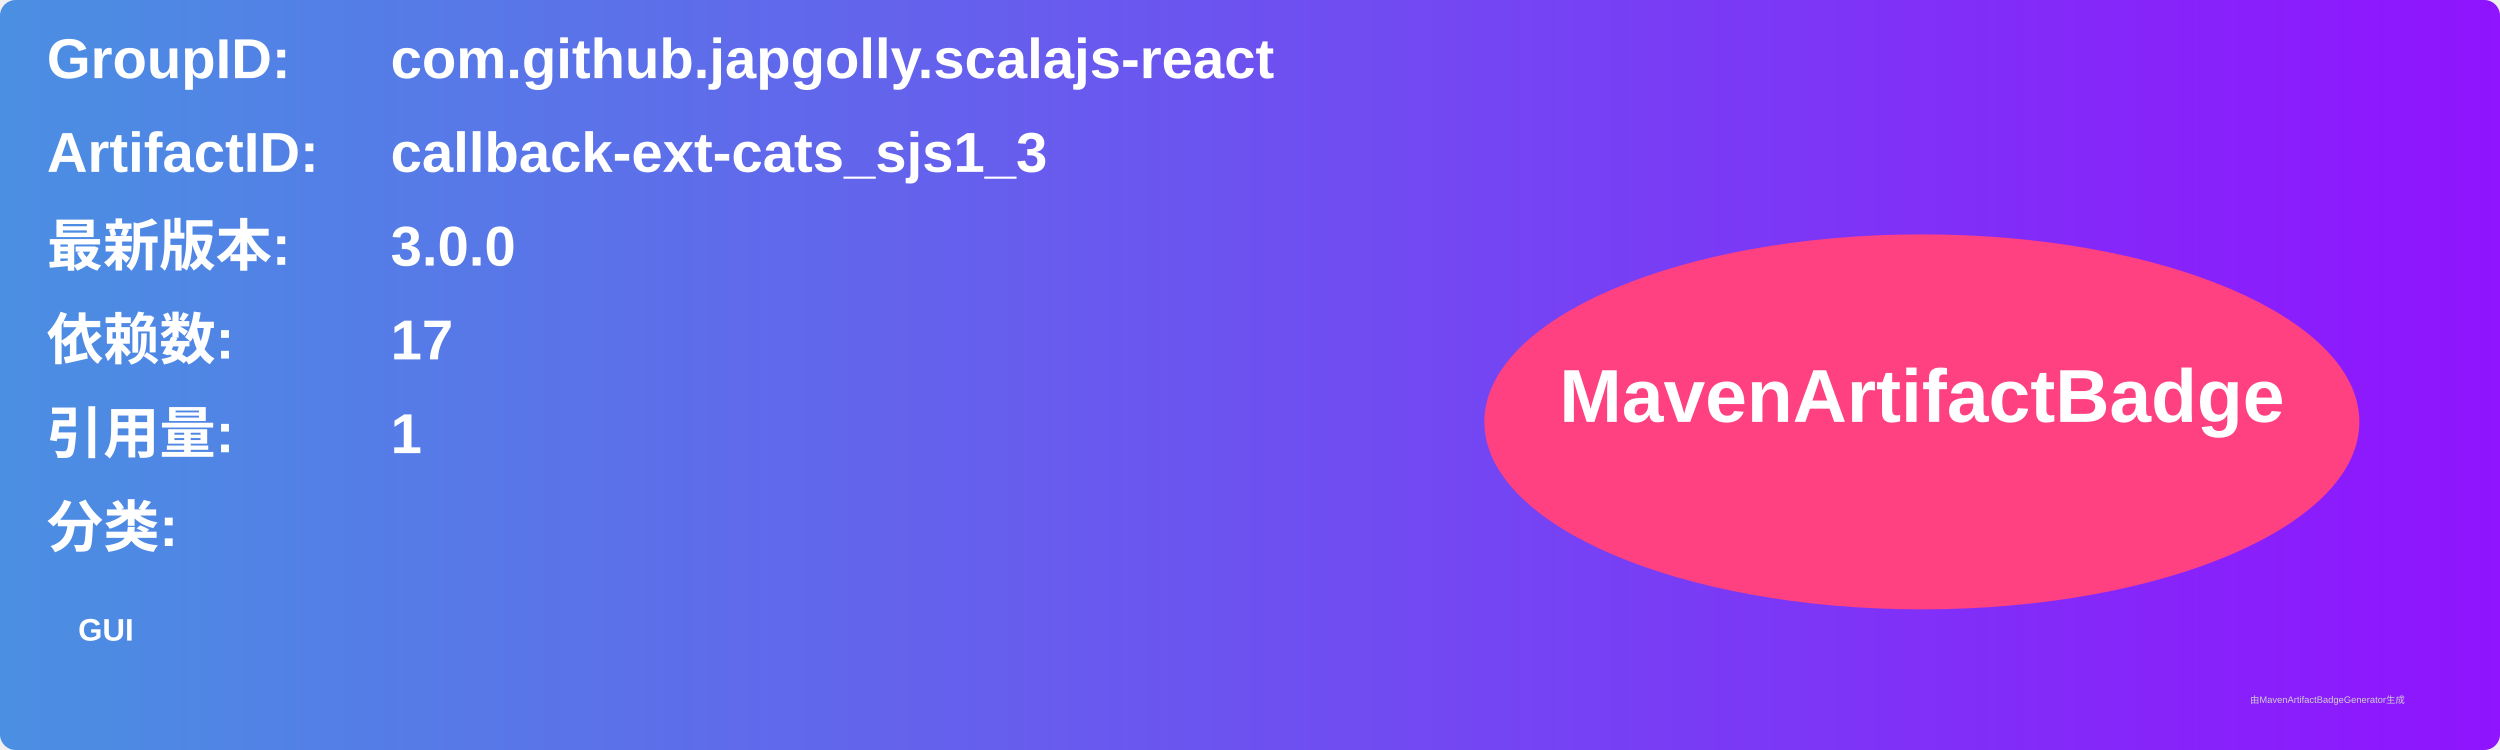
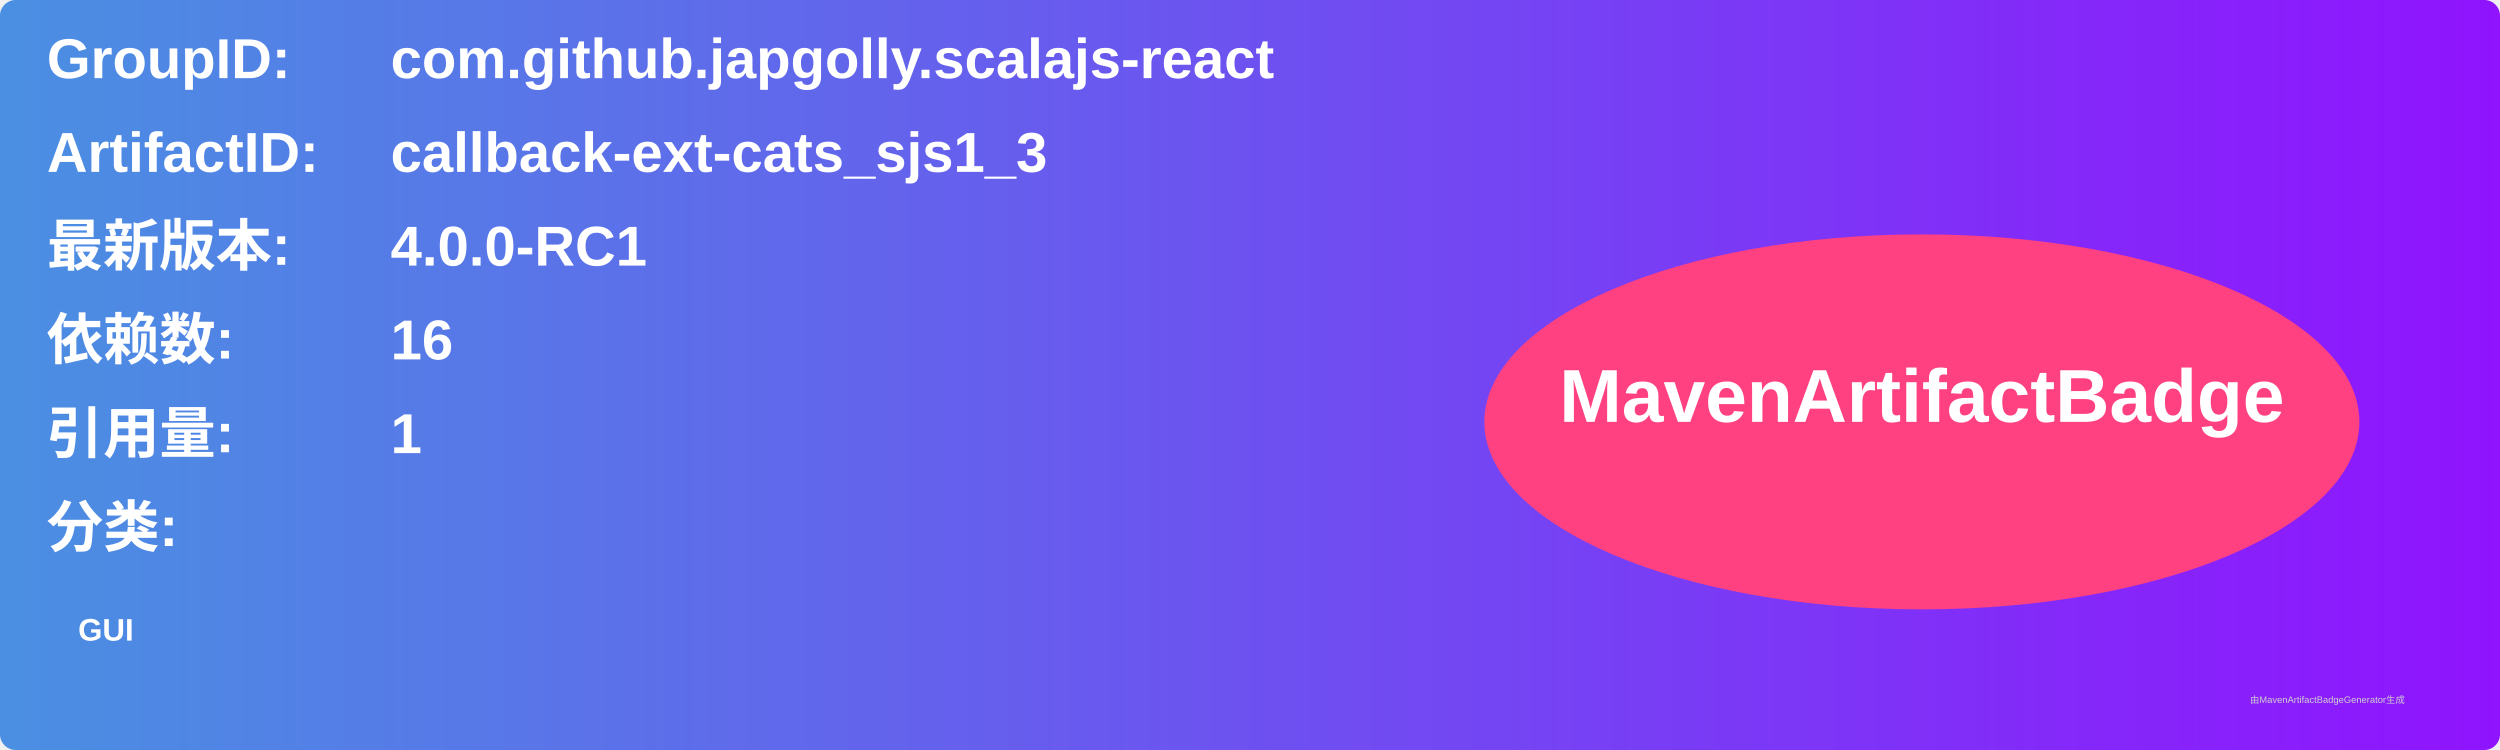
<svg xmlns="http://www.w3.org/2000/svg" width="800" height="240" viewBox="0 0 800 240">
  <linearGradient id="grad" x1="0%" y1="0%" x2="100%" y2="0%">
    <stop offset="0%" stop-color="#4a90e2" />
    <stop offset="100%" stop-color="#9013fe" />
  </linearGradient>
  <rect width="100%" height="100%" rx="5" ry="5" fill="url(#grad)" />
  <g transform="translate(15, 15)">
    <text x="0" y="10" font-family="Arial" font-size="18" fill="white" font-weight="bold" width="260">GroupID:</text>
    <text x="110" y="10" font-family="Arial" font-size="18" fill="white" font-weight="bold" width="460">com.github.japgolly.scalajs-react</text>
    <text x="0" y="40" font-family="Arial" font-size="18" fill="white" font-weight="bold" width="260">ArtifactID:</text>
    <text x="110" y="40" font-family="Arial" font-size="18" fill="white" font-weight="bold" width="460">callback-ext-cats_sjs1_3</text>
    <text x="0" y="70" font-family="Arial" font-size="18" fill="white" font-weight="bold">最新版本:</text>
    <text x="110" y="70" font-family="Arial" font-size="18" fill="white" font-weight="bold">
-       <tspan font-weight="bold">3.0.0</tspan>
+       <tspan font-weight="bold">4.0.0-RC1</tspan>
    </text>
    <text x="0" y="100" font-family="Arial" font-size="18" fill="white" font-weight="bold">依赖数: </text>
    <text x="110" y="100" font-family="Arial" font-size="18" fill="white">
-       <tspan font-weight="bold">17</tspan>
+       <tspan font-weight="bold">16</tspan>
    </text>
    <text x="0" y="130" font-family="Arial" font-size="18" fill="white" font-weight="bold">引用量: </text>
    <text x="110" y="130" font-family="Arial" font-size="18" fill="white">
      <tspan font-weight="bold">1</tspan>
    </text>
    <text x="0" y="160" font-family="Arial" font-size="18" fill="white" font-weight="bold">分类:</text>
    <text x="10" y="190" font-family="Arial" font-size="10" fill="white">
      <tspan font-weight="bold">GUI</tspan>
    </text>
    <ellipse cx="600" cy="120" rx="140" ry="60" fill="#ff4081" />
    <text x="600" y="120" text-anchor="middle" font-family="Arial" font-size="24" fill="white" font-weight="bold">MavenArtifactBadge</text>
  </g>
  <text x="720" y="225" font-family="Arial" font-size="3" fill="#d0d0d0">由MavenArtifactBadgeGenerator生成</text>
</svg>
